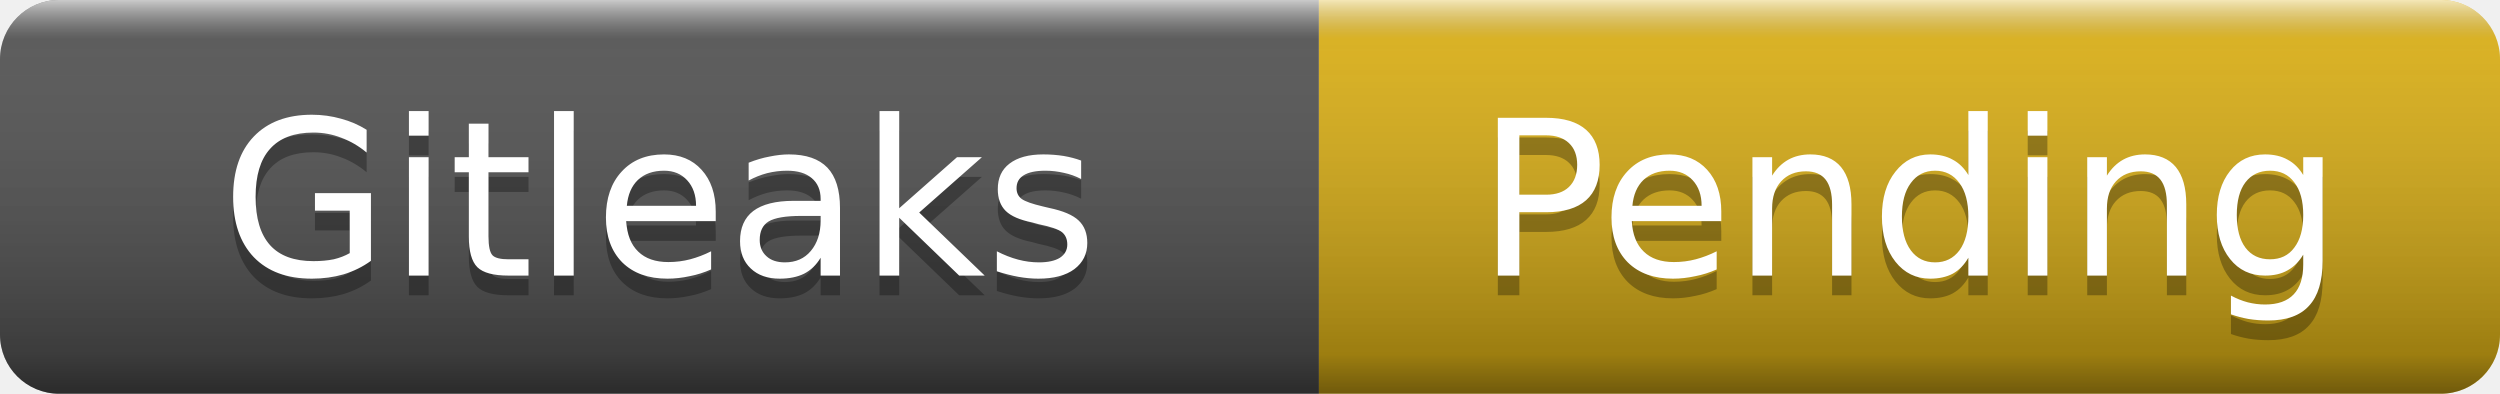
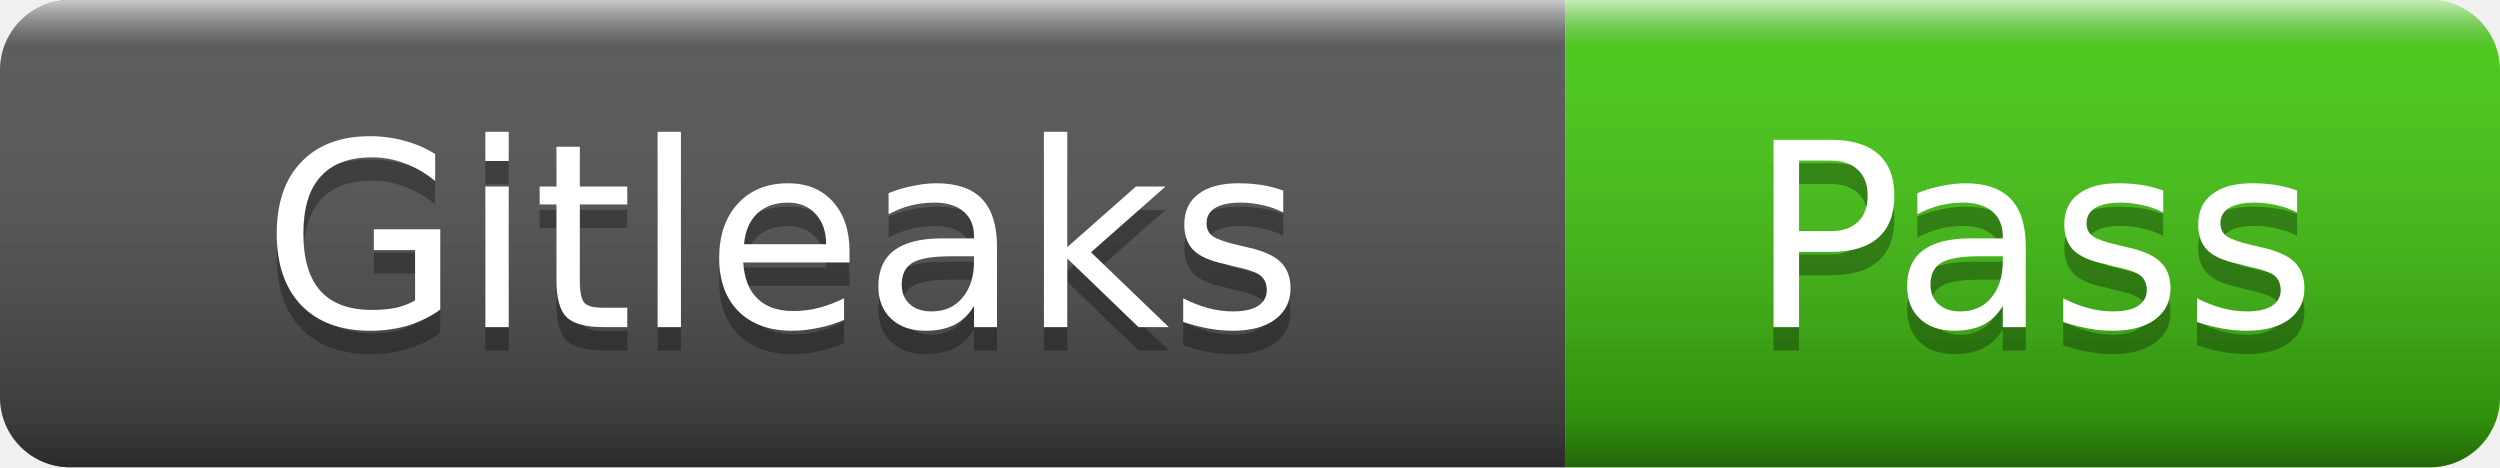
- <svg xmlns="http://www.w3.org/2000/svg" width="127" height="20" role="img" aria-label="Gitleaks: Pending">
+ <svg xmlns="http://www.w3.org/2000/svg" width="107" height="20" role="img" aria-label="Gitleaks: Pass">
  <linearGradient id="s" x2="0" y2="100%">
    <stop offset="0" stop-color="#fff" stop-opacity=".7" />
    <stop offset=".1" stop-color="#aaa" stop-opacity=".1" />
    <stop offset=".9" stop-color="#000" stop-opacity=".3" />
    <stop offset="1" stop-color="#000" stop-opacity=".5" />
  </linearGradient>
  <clipPath id="r">
-     <rect width="127" height="20" rx="3" />
+     <rect width="107" height="20" rx="3" />
  </clipPath>
  <g clip-path="url(#r)">
    <rect width="67" height="20" fill="#555" />
-     <rect x="67" width="60" height="20" fill="#dfb317" />
-     <rect width="127" height="20" fill="url(#s)" />
+     <rect x="67" width="40" height="20" fill="#4c1" />
+     <rect width="107" height="20" fill="url(#s)" />
  </g>
  <g fill="#fff" text-anchor="middle" font-family="Verdana,Geneva,DejaVu Sans,sans-serif" font-size="11">
    <text x="33.5" y="15" fill="#010101" fill-opacity=".3">Gitleaks</text>
    <text x="33.5" y="14">Gitleaks</text>
-     <text x="97" y="15" fill="#010101" fill-opacity=".3">Pending</text>
-     <text x="97" y="14">Pending</text>
+     <text x="87" y="15" fill="#010101" fill-opacity=".3">Pass</text>
+     <text x="87" y="14">Pass</text>
  </g>
</svg>
